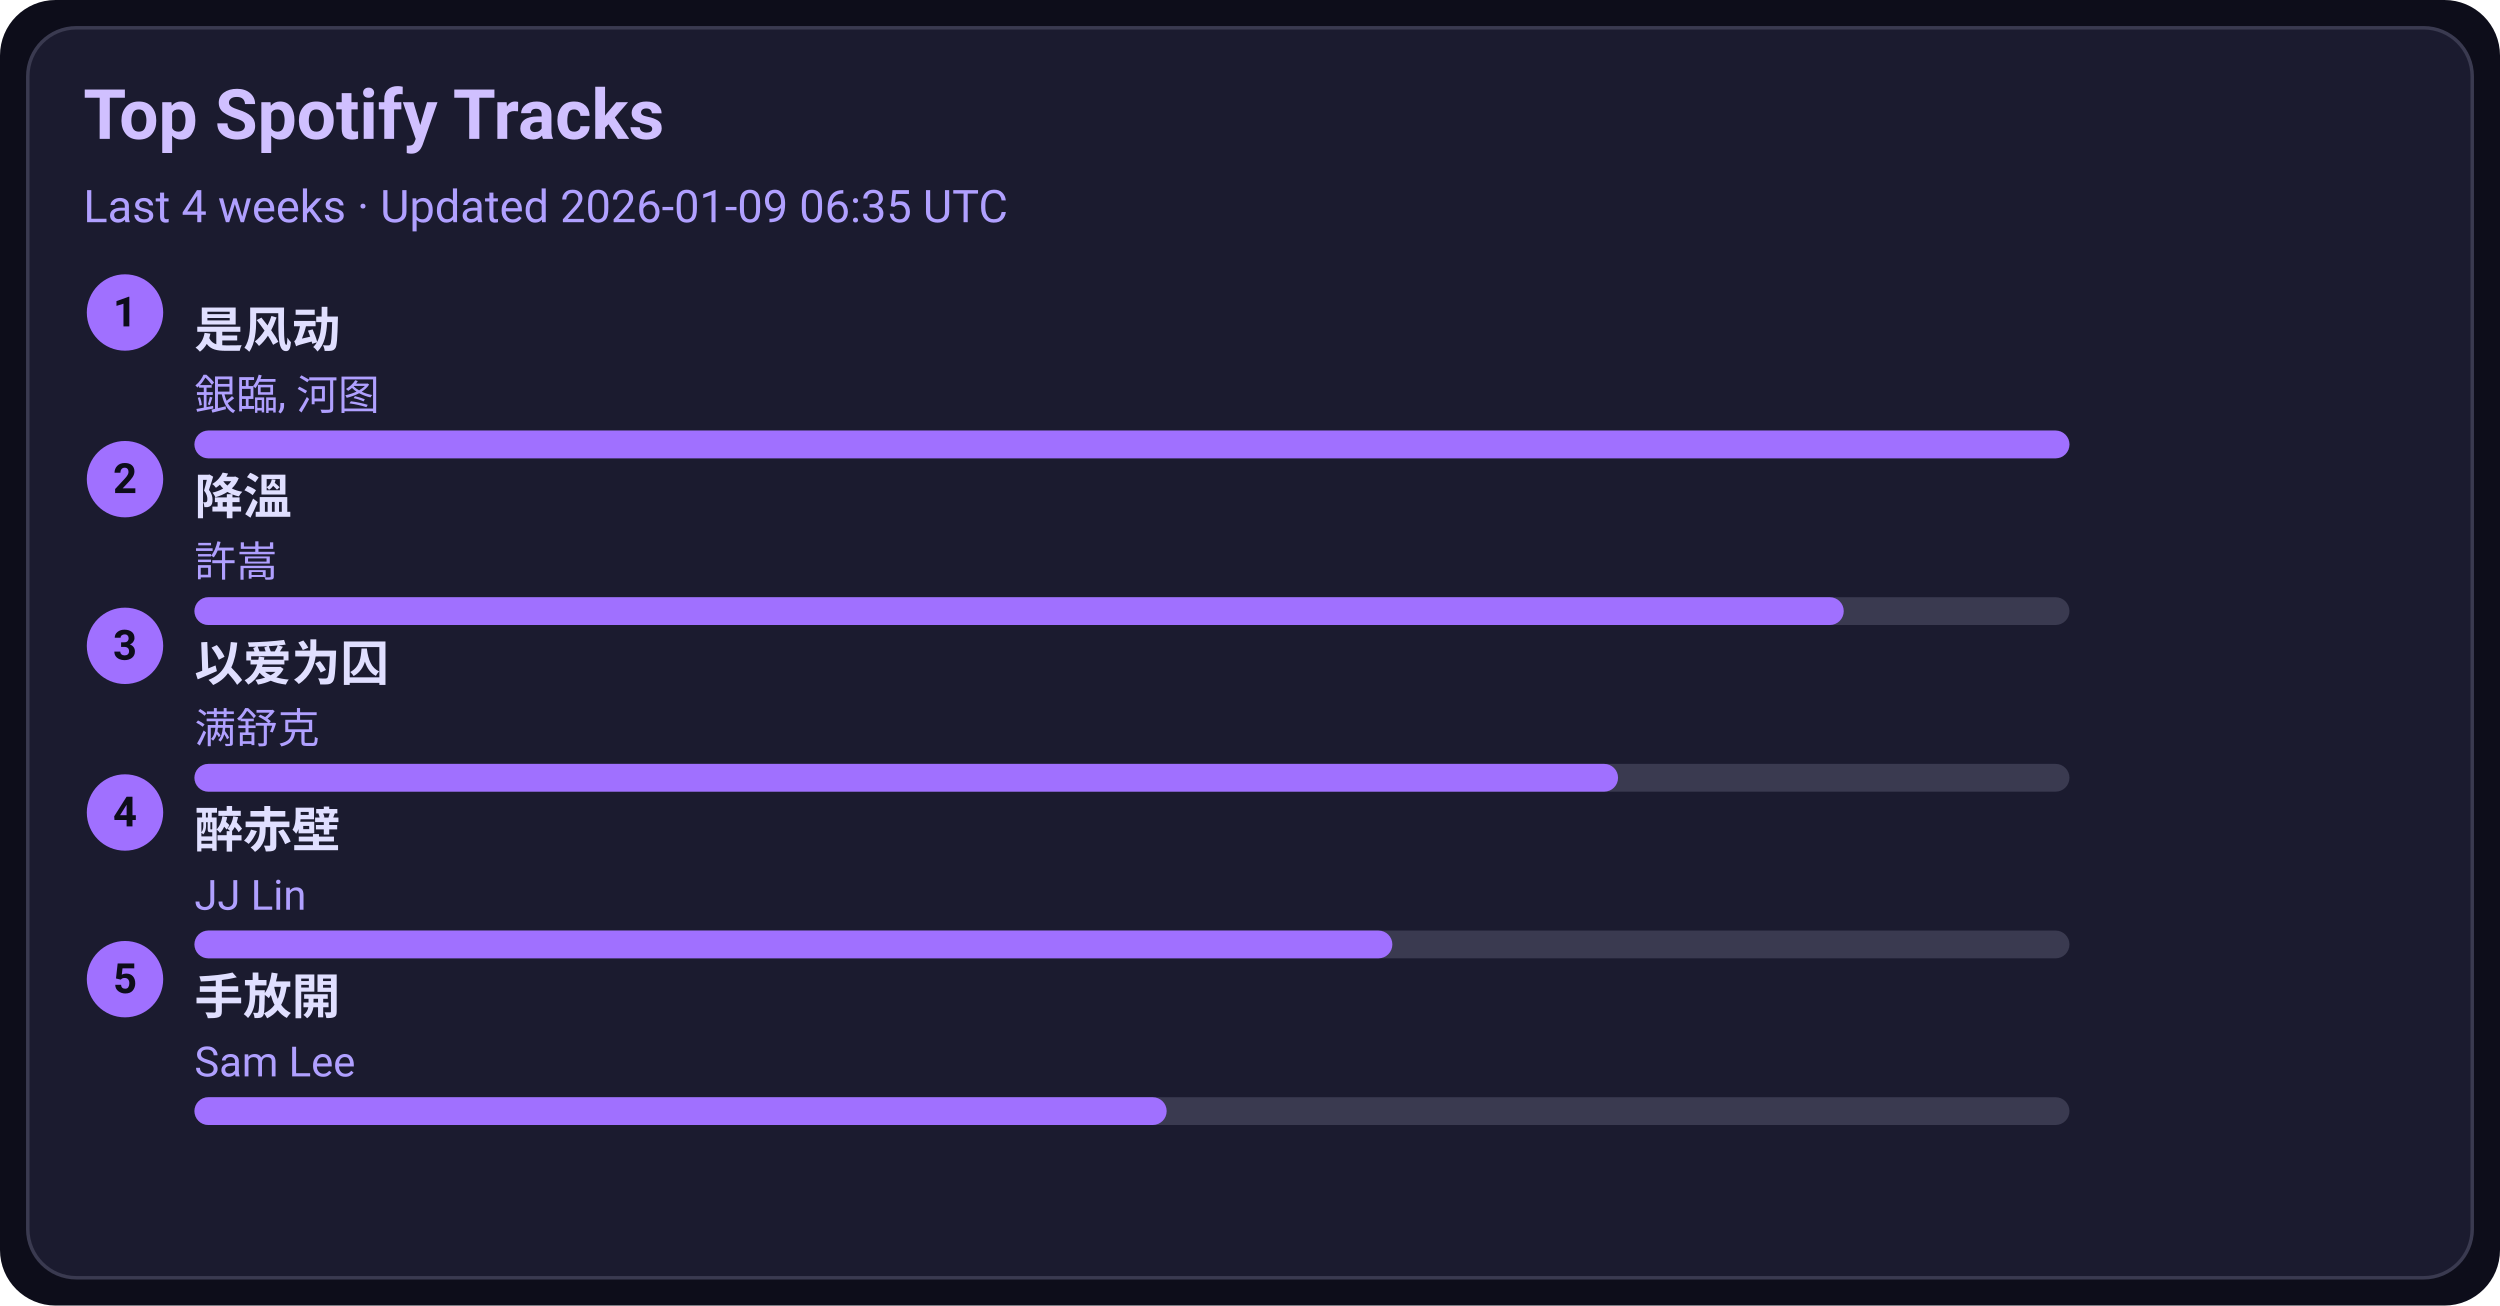
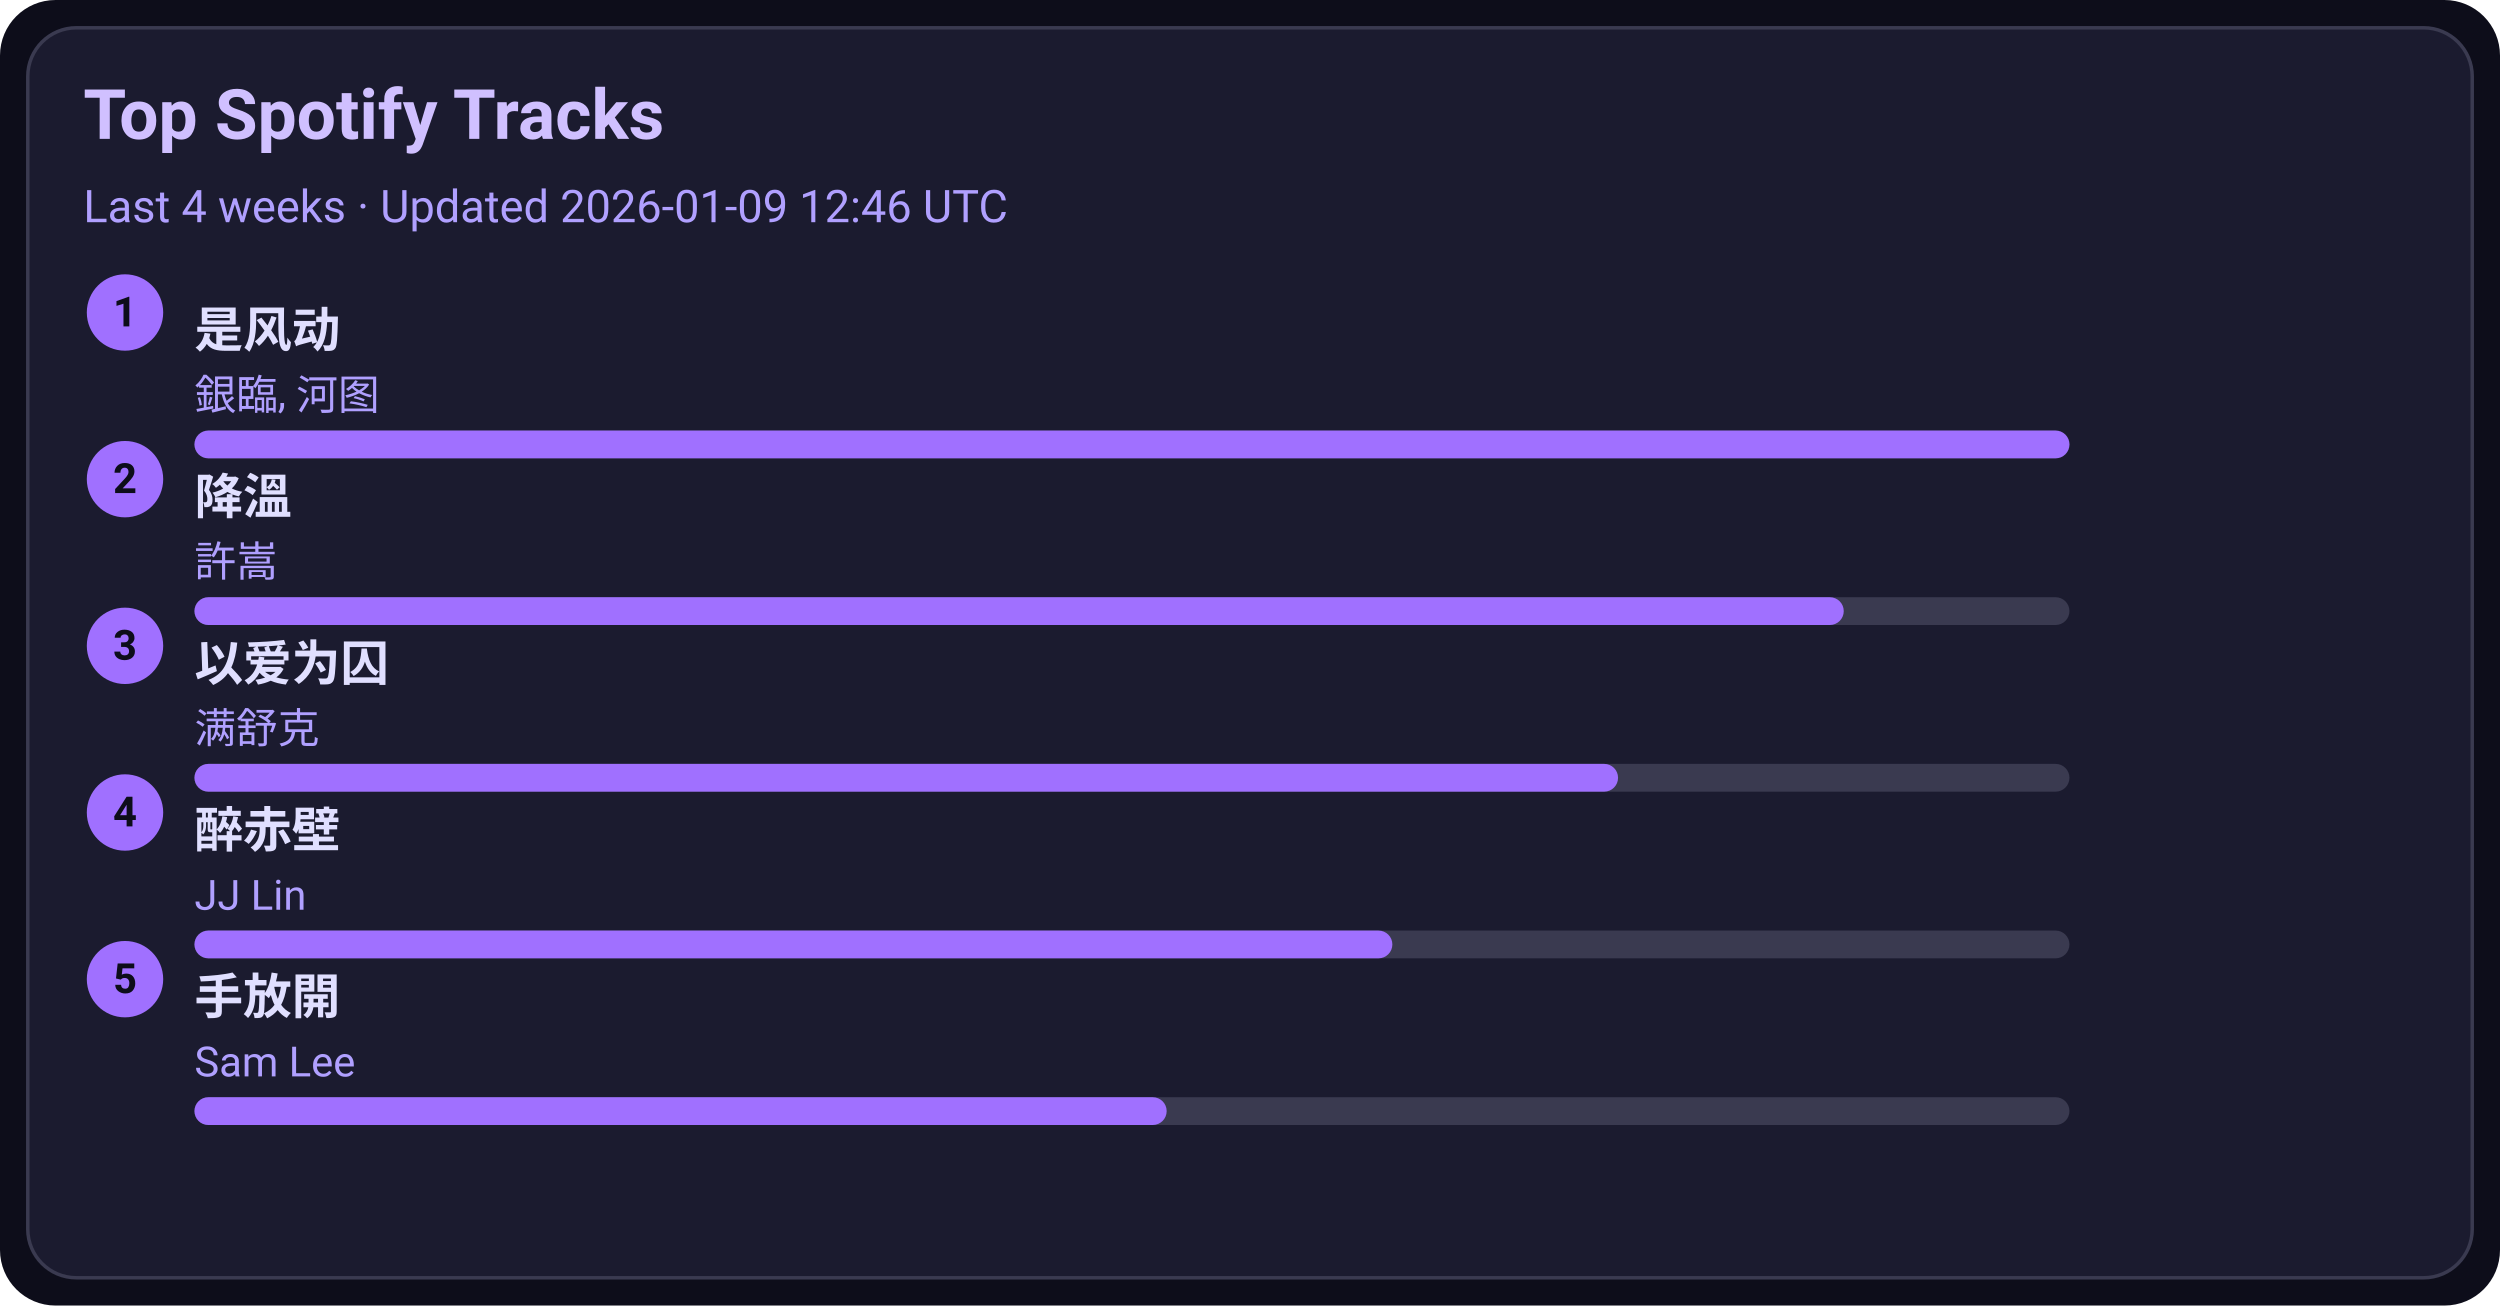
<svg xmlns="http://www.w3.org/2000/svg" width="720" height="376" viewBox="0 0 720 376">
  <style>text{font-family:-apple-system,BlinkMacSystemFont,Segoe UI,Roboto,Ubuntu,Helvetica Neue,Arial,Noto Sans,sans-serif}</style>
  <rect width="720" height="376" rx="16" fill="#0d0d1a" />
  <rect x="8" y="8" width="704" height="360" rx="14" fill="#1b1b2f" stroke="#3a3a50" />
  <text x="24" y="40" font-size="20" fill="#d0c0ff" font-weight="600">Top Spotify Tracks</text>
-   <text x="24" y="64" font-size="13" fill="#b0a0ff">Last 4 weeks · Updated 2026-01-09 06:35 UTC</text>
+   <text x="24" y="64" font-size="13" fill="#b0a0ff">Last 4 weeks · Updated 2026-01-09 12:46 UTC</text>
  <circle cx="36" cy="90" r="11" fill="#a070ff" />
  <text x="36" y="94" text-anchor="middle" font-size="12" fill="#0d0d1a" font-weight="700">1</text>
  <a href="https://open.spotify.com/track/3lePQ8c4jq7bTePsXEmslh" target="_blank" rel="noopener noreferrer">
    <text x="56" y="100" font-size="14" fill="#e0dfff" font-weight="600">是风动</text>
  </a>
  <text x="56" y="118" font-size="12" fill="#b0a0ff">銀臨, 河图</text>
  <rect x="56" y="124" width="540" height="8" rx="4" fill="#3a3a50" />
  <rect x="56" y="124" width="540" height="8" rx="4" fill="#a070ff" />
  <circle cx="36" cy="138" r="11" fill="#a070ff" />
  <text x="36" y="142" text-anchor="middle" font-size="12" fill="#0d0d1a" font-weight="700">2</text>
  <a href="https://open.spotify.com/track/2q9uhrOfyOnBa3oWR1PfYT" target="_blank" rel="noopener noreferrer">
    <text x="56" y="148" font-size="14" fill="#e0dfff" font-weight="600">降溫</text>
  </a>
  <text x="56" y="166" font-size="12" fill="#b0a0ff">許嵩</text>
  <rect x="56" y="172" width="540" height="8" rx="4" fill="#3a3a50" />
  <rect x="56" y="172" width="475" height="8" rx="4" fill="#a070ff" />
  <circle cx="36" cy="186" r="11" fill="#a070ff" />
  <text x="36" y="190" text-anchor="middle" font-size="12" fill="#0d0d1a" font-weight="700">3</text>
  <a href="https://open.spotify.com/track/0RW2LEfGQK5BaIho6sSLqf" target="_blank" rel="noopener noreferrer">
    <text x="56" y="196" font-size="14" fill="#e0dfff" font-weight="600">以爱为囚</text>
  </a>
  <text x="56" y="214" font-size="12" fill="#b0a0ff">满舒克</text>
  <rect x="56" y="220" width="540" height="8" rx="4" fill="#3a3a50" />
  <rect x="56" y="220" width="410" height="8" rx="4" fill="#a070ff" />
  <circle cx="36" cy="234" r="11" fill="#a070ff" />
  <text x="36" y="238" text-anchor="middle" font-size="12" fill="#0d0d1a" font-weight="700">4</text>
  <a href="https://open.spotify.com/track/69lAYqbyHL1A0gctdLd9WV" target="_blank" rel="noopener noreferrer">
    <text x="56" y="244" font-size="14" fill="#e0dfff" font-weight="600">醉赤壁</text>
  </a>
  <text x="56" y="262" font-size="12" fill="#b0a0ff">JJ Lin</text>
  <rect x="56" y="268" width="540" height="8" rx="4" fill="#3a3a50" />
  <rect x="56" y="268" width="345" height="8" rx="4" fill="#a070ff" />
  <circle cx="36" cy="282" r="11" fill="#a070ff" />
  <text x="36" y="286" text-anchor="middle" font-size="12" fill="#0d0d1a" font-weight="700">5</text>
  <a href="https://open.spotify.com/track/2Dd9EXYXI2NNrLG61OtWQv" target="_blank" rel="noopener noreferrer">
    <text x="56" y="292" font-size="14" fill="#e0dfff" font-weight="600">手放開</text>
  </a>
  <text x="56" y="310" font-size="12" fill="#b0a0ff">Sam Lee</text>
  <rect x="56" y="316" width="540" height="8" rx="4" fill="#3a3a50" />
  <rect x="56" y="316" width="280" height="8" rx="4" fill="#a070ff" />
</svg>
